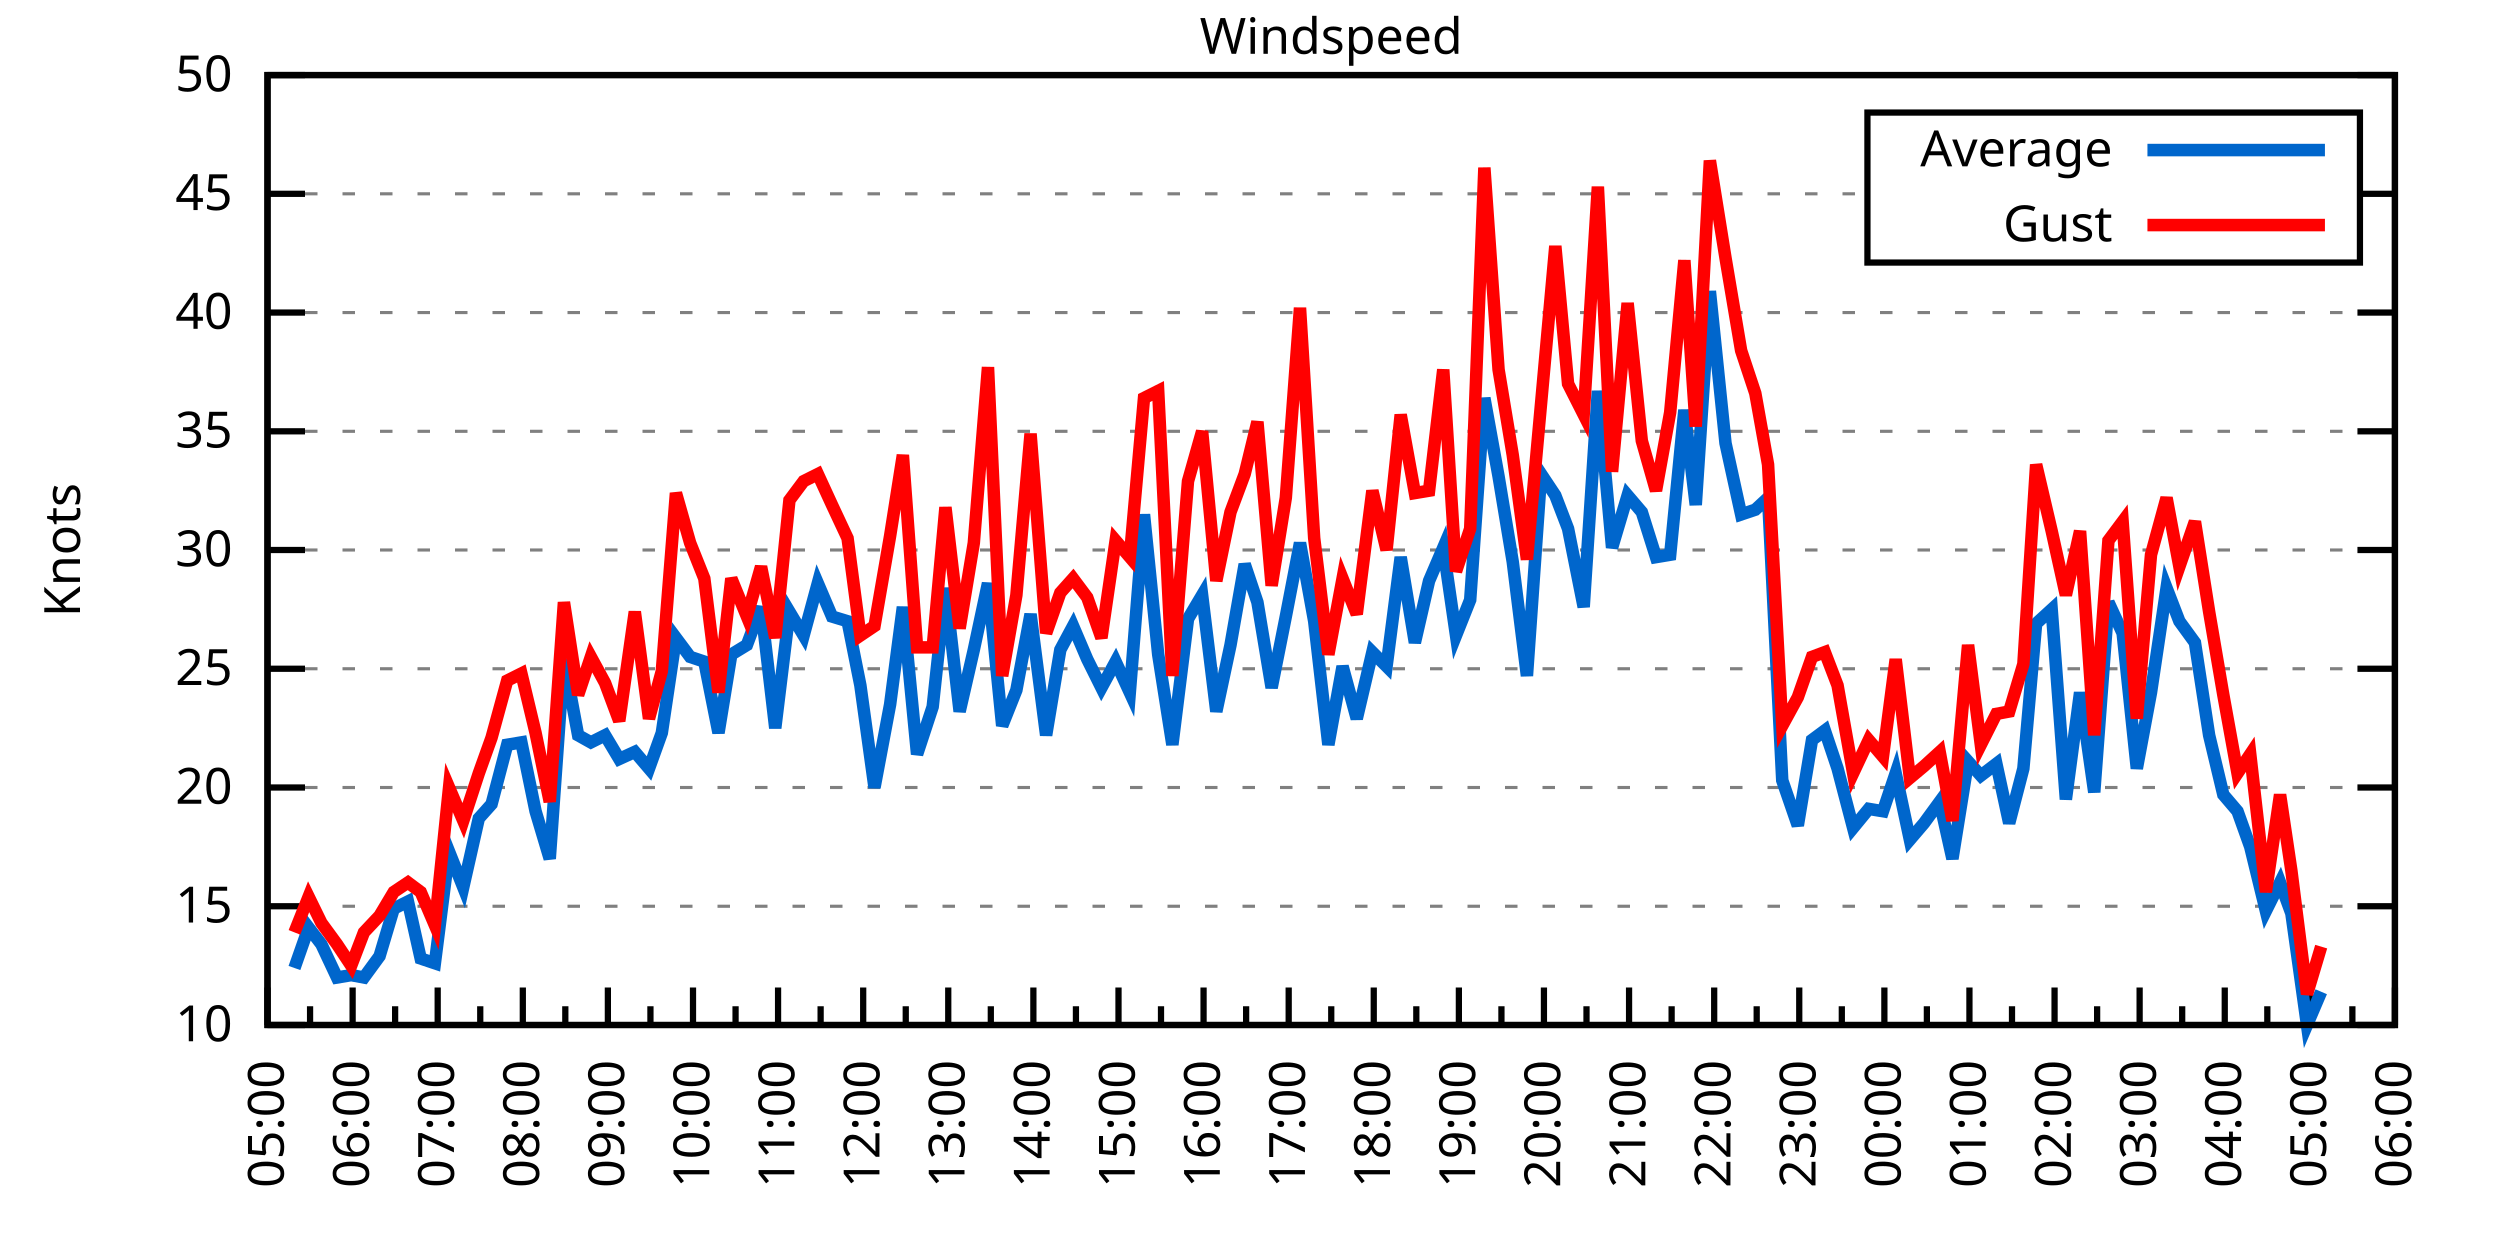
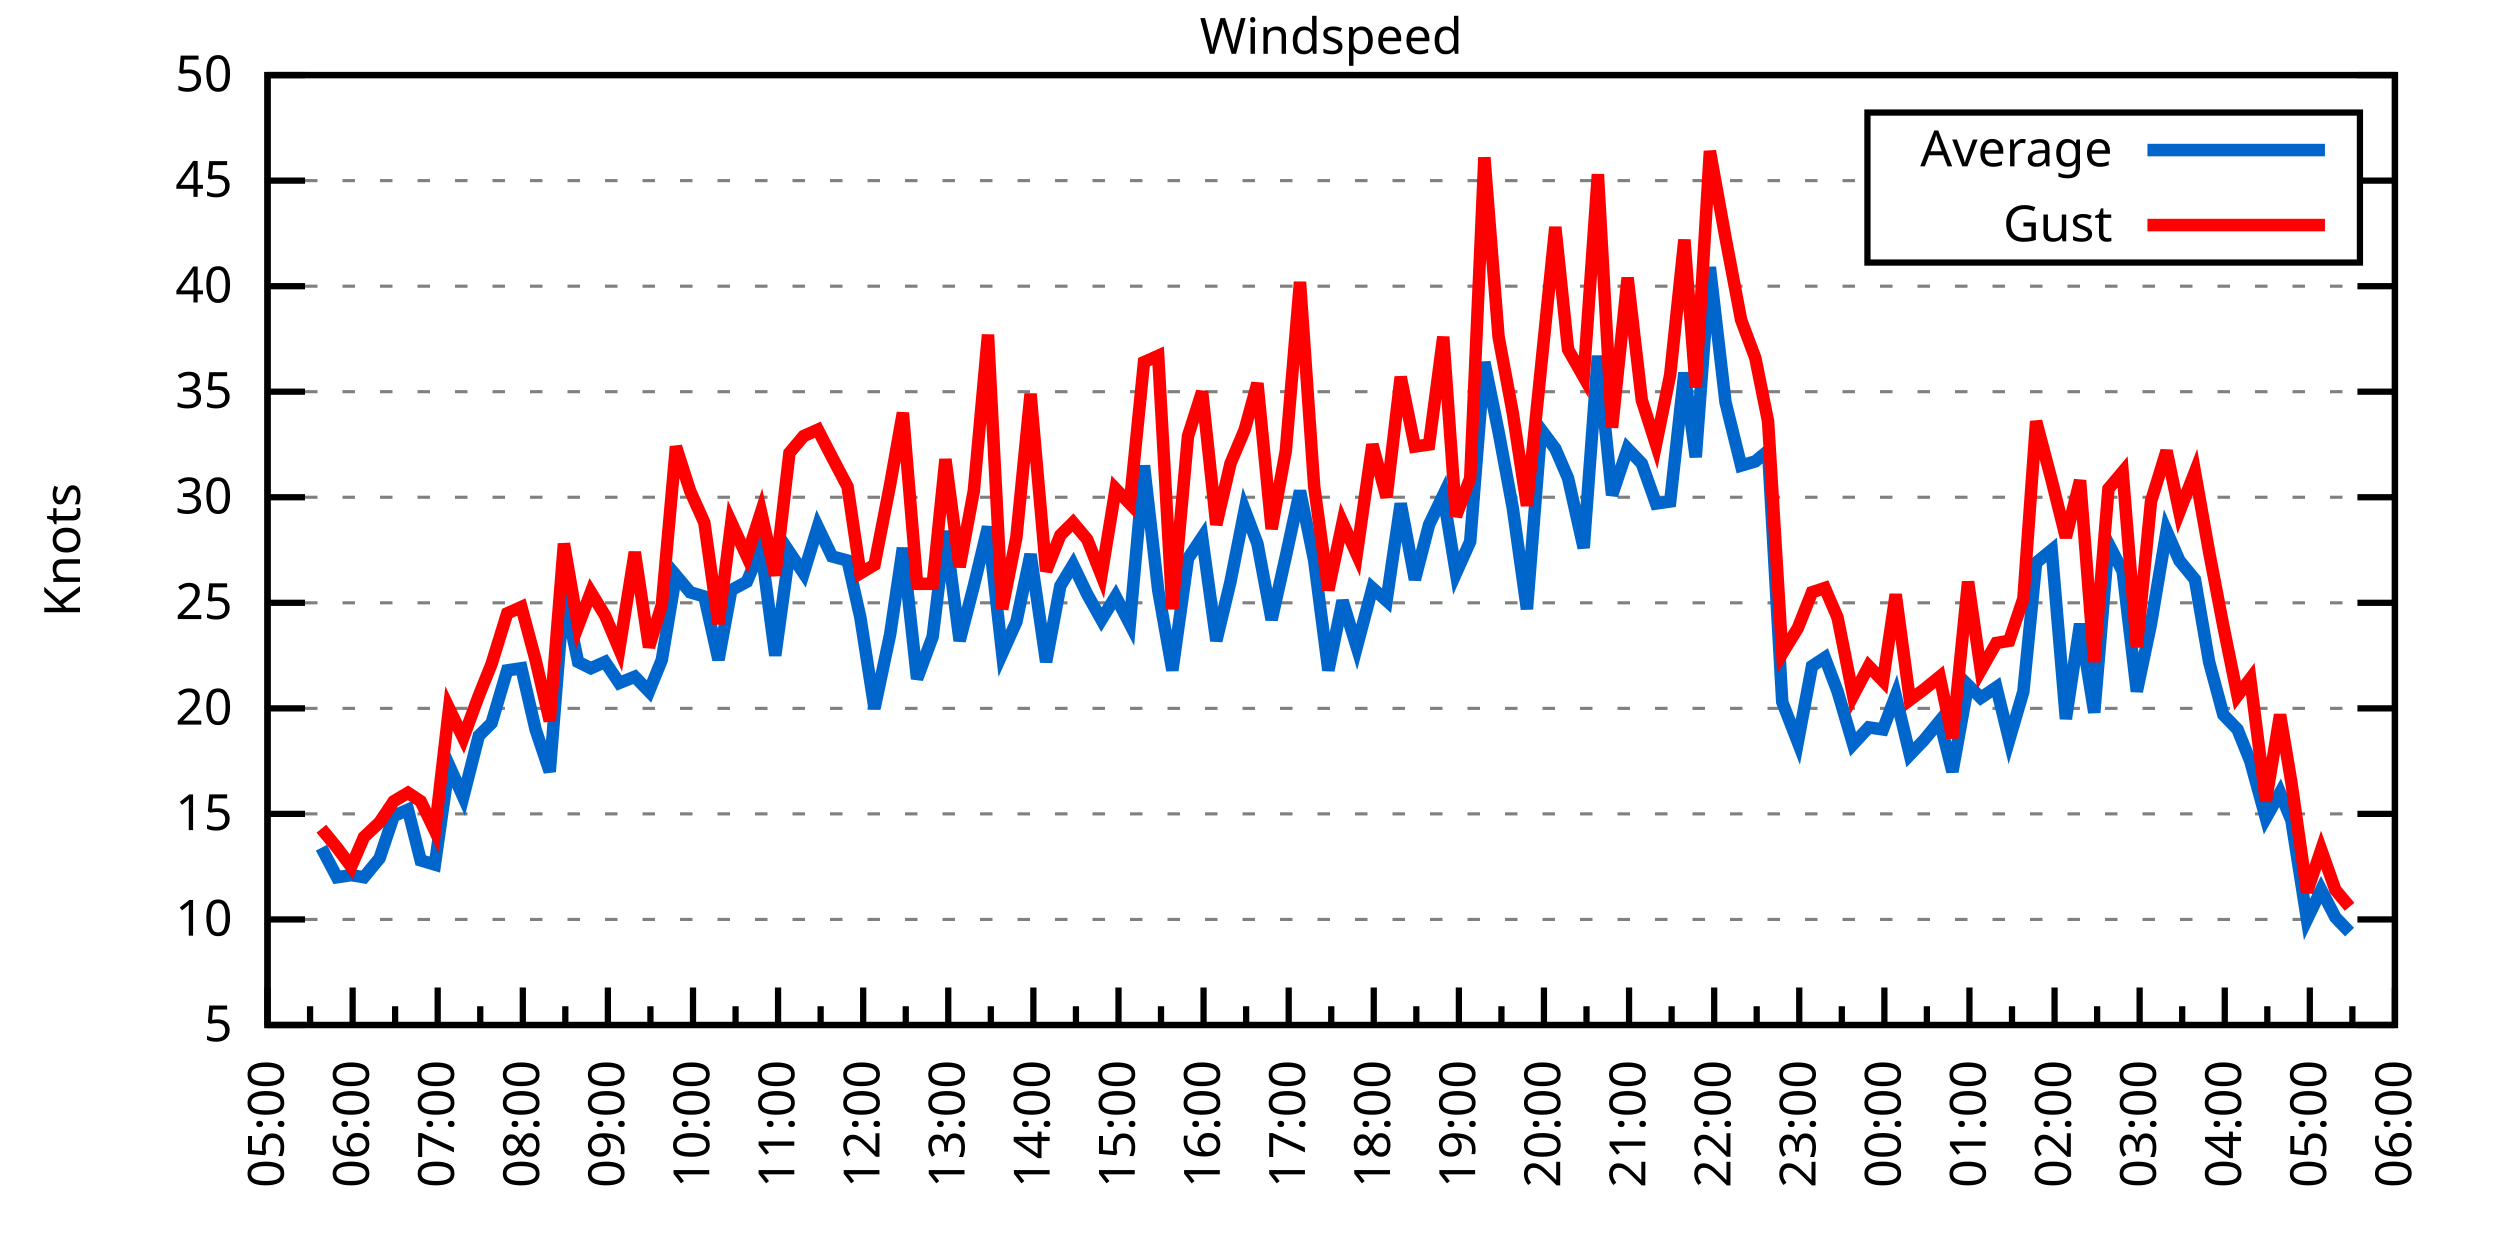
<svg xmlns="http://www.w3.org/2000/svg" xmlns:xlink="http://www.w3.org/1999/xlink" width="400" height="200" viewBox="0 0 400 200">
  <g id="gnuplot_canvas">
    <rect x="0" y="0" width="400" height="200" fill="none" />
    <defs>
      <circle id="gpDot" r="0.5" stroke-width="0.5" stroke="currentColor" />
      <path id="gpPt0" stroke-width="0.333" stroke="currentColor" d="M-1,0 h2 M0,-1 v2" />
      <path id="gpPt1" stroke-width="0.333" stroke="currentColor" d="M-1,-1 L1,1 M1,-1 L-1,1" />
      <path id="gpPt2" stroke-width="0.333" stroke="currentColor" d="M-1,0 L1,0 M0,-1 L0,1 M-1,-1 L1,1 M-1,1 L1,-1" />
      <rect id="gpPt3" stroke-width="0.333" stroke="currentColor" x="-1" y="-1" width="2" height="2" />
      <rect id="gpPt4" stroke-width="0.333" stroke="currentColor" fill="currentColor" x="-1" y="-1" width="2" height="2" />
      <circle id="gpPt5" stroke-width="0.333" stroke="currentColor" cx="0" cy="0" r="1" />
      <use xlink:href="#gpPt5" id="gpPt6" fill="currentColor" stroke="none" />
      <path id="gpPt7" stroke-width="0.333" stroke="currentColor" d="M0,-1.33 L-1.33,0.67 L1.33,0.67 z" />
      <use xlink:href="#gpPt7" id="gpPt8" fill="currentColor" stroke="none" />
      <use xlink:href="#gpPt7" id="gpPt9" stroke="currentColor" transform="rotate(180)" />
      <use xlink:href="#gpPt9" id="gpPt10" fill="currentColor" stroke="none" />
      <use xlink:href="#gpPt3" id="gpPt11" stroke="currentColor" transform="rotate(45)" />
      <use xlink:href="#gpPt11" id="gpPt12" fill="currentColor" stroke="none" />
      <path id="gpPt13" stroke-width="0.333" stroke="currentColor" d="M0,1.330 L1.265,0.411 L0.782,-1.067 L-0.782,-1.076 L-1.265,0.411 z" />
      <use xlink:href="#gpPt13" id="gpPt14" fill="currentColor" stroke="none" />
      <filter id="textbox" filterUnits="objectBoundingBox" x="0" y="0" height="1" width="1">
        <feFlood flood-color="white" flood-opacity="1" result="bgnd" />
        <feComposite in="SourceGraphic" in2="bgnd" operator="atop" />
      </filter>
      <filter id="greybox" filterUnits="objectBoundingBox" x="0" y="0" height="1" width="1">
        <feFlood flood-color="lightgrey" flood-opacity="1" result="grey" />
        <feComposite in="SourceGraphic" in2="grey" operator="atop" />
      </filter>
    </defs>
    <g fill="none" color="white" stroke="currentColor" stroke-width="1.00" stroke-linecap="butt" stroke-linejoin="miter">
</g>
    <g fill="none" color="black" stroke="currentColor" stroke-width="1.00" stroke-linecap="butt" stroke-linejoin="miter">
      <g stroke="none" shape-rendering="crispEdges">
        <polygon fill="rgb(255, 255, 255)" points="42.80,164.00 383.18,164.00 383.18,12.02 42.80,12.02 " />
      </g>
    </g>
    <g fill="none" color="black" stroke="currentColor" stroke-width="1.00" stroke-linecap="butt" stroke-linejoin="miter">
</g>
    <g fill="none" color="black" stroke="black" stroke-width="0.50" stroke-linecap="butt" stroke-linejoin="miter">
</g>
    <g fill="none" color="gray" stroke="currentColor" stroke-width="0.50" stroke-linecap="butt" stroke-linejoin="miter">
      <path stroke="gray" stroke-dasharray="2,4" class="gridline" d="M42.80,164.00 L383.19,164.00  " />
    </g>
    <g fill="none" color="gray" stroke="gray" stroke-width="1.00" stroke-linecap="butt" stroke-linejoin="miter">
</g>
    <g fill="none" color="black" stroke="currentColor" stroke-width="1.00" stroke-linecap="butt" stroke-linejoin="miter">
      <path stroke="black" d="M42.80,164.00 L48.80,164.00 M383.19,164.00 L377.19,164.00  " />
      <g transform="translate(37.20,166.60)" stroke="none" fill="black" font-family="Sans" font-size="8.00" text-anchor="end">
        <text>
+           <tspan font-family="Sans"> 5</tspan>
+         </text>
+       </g>
+     </g>
+     <g fill="none" color="black" stroke="currentColor" stroke-width="1.00" stroke-linecap="butt" stroke-linejoin="miter">
+ </g>
+     <g fill="none" color="black" stroke="black" stroke-width="0.50" stroke-linecap="butt" stroke-linejoin="miter">
+ </g>
+     <g fill="none" color="gray" stroke="currentColor" stroke-width="0.50" stroke-linecap="butt" stroke-linejoin="miter">
+       <path stroke="gray" stroke-dasharray="2,4" class="gridline" d="M42.80,147.11 L383.19,147.11  " />
+     </g>
+     <g fill="none" color="gray" stroke="gray" stroke-width="1.00" stroke-linecap="butt" stroke-linejoin="miter">
+ </g>
+     <g fill="none" color="black" stroke="currentColor" stroke-width="1.00" stroke-linecap="butt" stroke-linejoin="miter">
+       <path stroke="black" d="M42.80,147.11 L48.80,147.11 M383.19,147.11 L377.19,147.11  " />
+       <g transform="translate(37.20,149.71)" stroke="none" fill="black" font-family="Sans" font-size="8.00" text-anchor="end">
+         <text>
          <tspan font-family="Sans"> 10</tspan>
        </text>
      </g>
    </g>
    <g fill="none" color="black" stroke="currentColor" stroke-width="1.00" stroke-linecap="butt" stroke-linejoin="miter">
</g>
    <g fill="none" color="black" stroke="black" stroke-width="0.50" stroke-linecap="butt" stroke-linejoin="miter">
</g>
    <g fill="none" color="gray" stroke="currentColor" stroke-width="0.50" stroke-linecap="butt" stroke-linejoin="miter">
-       <path stroke="gray" stroke-dasharray="2,4" class="gridline" d="M42.80,145.00 L383.19,145.00  " />
-     </g>
-     <g fill="none" color="gray" stroke="gray" stroke-width="1.00" stroke-linecap="butt" stroke-linejoin="miter">
- </g>
-     <g fill="none" color="black" stroke="currentColor" stroke-width="1.00" stroke-linecap="butt" stroke-linejoin="miter">
-       <path stroke="black" d="M42.80,145.00 L48.80,145.00 M383.19,145.00 L377.19,145.00  " />
-       <g transform="translate(37.20,147.60)" stroke="none" fill="black" font-family="Sans" font-size="8.00" text-anchor="end">
+       <path stroke="gray" stroke-dasharray="2,4" class="gridline" d="M42.80,130.22 L383.19,130.22  " />
+     </g>
+     <g fill="none" color="gray" stroke="gray" stroke-width="1.00" stroke-linecap="butt" stroke-linejoin="miter">
+ </g>
+     <g fill="none" color="black" stroke="currentColor" stroke-width="1.00" stroke-linecap="butt" stroke-linejoin="miter">
+       <path stroke="black" d="M42.80,130.22 L48.80,130.22 M383.19,130.22 L377.19,130.22  " />
+       <g transform="translate(37.20,132.82)" stroke="none" fill="black" font-family="Sans" font-size="8.00" text-anchor="end">
        <text>
          <tspan font-family="Sans"> 15</tspan>
        </text>
      </g>
    </g>
    <g fill="none" color="black" stroke="currentColor" stroke-width="1.00" stroke-linecap="butt" stroke-linejoin="miter">
</g>
    <g fill="none" color="black" stroke="black" stroke-width="0.50" stroke-linecap="butt" stroke-linejoin="miter">
</g>
    <g fill="none" color="gray" stroke="currentColor" stroke-width="0.50" stroke-linecap="butt" stroke-linejoin="miter">
-       <path stroke="gray" stroke-dasharray="2,4" class="gridline" d="M42.80,126.00 L383.19,126.00  " />
-     </g>
-     <g fill="none" color="gray" stroke="gray" stroke-width="1.00" stroke-linecap="butt" stroke-linejoin="miter">
- </g>
-     <g fill="none" color="black" stroke="currentColor" stroke-width="1.00" stroke-linecap="butt" stroke-linejoin="miter">
-       <path stroke="black" d="M42.80,126.00 L48.80,126.00 M383.19,126.00 L377.19,126.00  " />
-       <g transform="translate(37.20,128.60)" stroke="none" fill="black" font-family="Sans" font-size="8.00" text-anchor="end">
+       <path stroke="gray" stroke-dasharray="2,4" class="gridline" d="M42.80,113.34 L383.19,113.34  " />
+     </g>
+     <g fill="none" color="gray" stroke="gray" stroke-width="1.00" stroke-linecap="butt" stroke-linejoin="miter">
+ </g>
+     <g fill="none" color="black" stroke="currentColor" stroke-width="1.00" stroke-linecap="butt" stroke-linejoin="miter">
+       <path stroke="black" d="M42.80,113.34 L48.80,113.34 M383.19,113.34 L377.19,113.34  " />
+       <g transform="translate(37.20,115.94)" stroke="none" fill="black" font-family="Sans" font-size="8.00" text-anchor="end">
        <text>
          <tspan font-family="Sans"> 20</tspan>
        </text>
      </g>
    </g>
    <g fill="none" color="black" stroke="currentColor" stroke-width="1.00" stroke-linecap="butt" stroke-linejoin="miter">
</g>
    <g fill="none" color="black" stroke="black" stroke-width="0.50" stroke-linecap="butt" stroke-linejoin="miter">
</g>
    <g fill="none" color="gray" stroke="currentColor" stroke-width="0.50" stroke-linecap="butt" stroke-linejoin="miter">
-       <path stroke="gray" stroke-dasharray="2,4" class="gridline" d="M42.80,107.00 L383.19,107.00  " />
-     </g>
-     <g fill="none" color="gray" stroke="gray" stroke-width="1.00" stroke-linecap="butt" stroke-linejoin="miter">
- </g>
-     <g fill="none" color="black" stroke="currentColor" stroke-width="1.00" stroke-linecap="butt" stroke-linejoin="miter">
-       <path stroke="black" d="M42.80,107.00 L48.80,107.00 M383.19,107.00 L377.19,107.00  " />
-       <g transform="translate(37.20,109.60)" stroke="none" fill="black" font-family="Sans" font-size="8.00" text-anchor="end">
+       <path stroke="gray" stroke-dasharray="2,4" class="gridline" d="M42.80,96.45 L383.19,96.45  " />
+     </g>
+     <g fill="none" color="gray" stroke="gray" stroke-width="1.00" stroke-linecap="butt" stroke-linejoin="miter">
+ </g>
+     <g fill="none" color="black" stroke="currentColor" stroke-width="1.00" stroke-linecap="butt" stroke-linejoin="miter">
+       <path stroke="black" d="M42.80,96.45 L48.80,96.45 M383.19,96.45 L377.19,96.45  " />
+       <g transform="translate(37.20,99.05)" stroke="none" fill="black" font-family="Sans" font-size="8.00" text-anchor="end">
        <text>
          <tspan font-family="Sans"> 25</tspan>
        </text>
      </g>
    </g>
    <g fill="none" color="black" stroke="currentColor" stroke-width="1.00" stroke-linecap="butt" stroke-linejoin="miter">
</g>
    <g fill="none" color="black" stroke="black" stroke-width="0.50" stroke-linecap="butt" stroke-linejoin="miter">
</g>
    <g fill="none" color="gray" stroke="currentColor" stroke-width="0.50" stroke-linecap="butt" stroke-linejoin="miter">
-       <path stroke="gray" stroke-dasharray="2,4" class="gridline" d="M42.80,88.00 L383.19,88.00  " />
-     </g>
-     <g fill="none" color="gray" stroke="gray" stroke-width="1.00" stroke-linecap="butt" stroke-linejoin="miter">
- </g>
-     <g fill="none" color="black" stroke="currentColor" stroke-width="1.00" stroke-linecap="butt" stroke-linejoin="miter">
-       <path stroke="black" d="M42.80,88.00 L48.80,88.00 M383.19,88.00 L377.19,88.00  " />
-       <g transform="translate(37.20,90.60)" stroke="none" fill="black" font-family="Sans" font-size="8.00" text-anchor="end">
+       <path stroke="gray" stroke-dasharray="2,4" class="gridline" d="M42.80,79.56 L383.19,79.56  " />
+     </g>
+     <g fill="none" color="gray" stroke="gray" stroke-width="1.00" stroke-linecap="butt" stroke-linejoin="miter">
+ </g>
+     <g fill="none" color="black" stroke="currentColor" stroke-width="1.00" stroke-linecap="butt" stroke-linejoin="miter">
+       <path stroke="black" d="M42.80,79.56 L48.80,79.56 M383.19,79.56 L377.19,79.56  " />
+       <g transform="translate(37.20,82.16)" stroke="none" fill="black" font-family="Sans" font-size="8.00" text-anchor="end">
        <text>
          <tspan font-family="Sans"> 30</tspan>
        </text>
      </g>
    </g>
    <g fill="none" color="black" stroke="currentColor" stroke-width="1.00" stroke-linecap="butt" stroke-linejoin="miter">
</g>
    <g fill="none" color="black" stroke="black" stroke-width="0.50" stroke-linecap="butt" stroke-linejoin="miter">
</g>
    <g fill="none" color="gray" stroke="currentColor" stroke-width="0.50" stroke-linecap="butt" stroke-linejoin="miter">
-       <path stroke="gray" stroke-dasharray="2,4" class="gridline" d="M42.80,69.01 L383.19,69.01  " />
-     </g>
-     <g fill="none" color="gray" stroke="gray" stroke-width="1.00" stroke-linecap="butt" stroke-linejoin="miter">
- </g>
-     <g fill="none" color="black" stroke="currentColor" stroke-width="1.00" stroke-linecap="butt" stroke-linejoin="miter">
-       <path stroke="black" d="M42.80,69.01 L48.80,69.01 M383.19,69.01 L377.19,69.01  " />
-       <g transform="translate(37.20,71.61)" stroke="none" fill="black" font-family="Sans" font-size="8.00" text-anchor="end">
+       <path stroke="gray" stroke-dasharray="2,4" class="gridline" d="M42.80,62.67 L383.19,62.67  " />
+     </g>
+     <g fill="none" color="gray" stroke="gray" stroke-width="1.00" stroke-linecap="butt" stroke-linejoin="miter">
+ </g>
+     <g fill="none" color="black" stroke="currentColor" stroke-width="1.00" stroke-linecap="butt" stroke-linejoin="miter">
+       <path stroke="black" d="M42.80,62.67 L48.80,62.67 M383.19,62.67 L377.19,62.67  " />
+       <g transform="translate(37.20,65.27)" stroke="none" fill="black" font-family="Sans" font-size="8.00" text-anchor="end">
        <text>
          <tspan font-family="Sans"> 35</tspan>
        </text>
      </g>
    </g>
    <g fill="none" color="black" stroke="currentColor" stroke-width="1.00" stroke-linecap="butt" stroke-linejoin="miter">
</g>
    <g fill="none" color="black" stroke="black" stroke-width="0.50" stroke-linecap="butt" stroke-linejoin="miter">
</g>
    <g fill="none" color="gray" stroke="currentColor" stroke-width="0.50" stroke-linecap="butt" stroke-linejoin="miter">
-       <path stroke="gray" stroke-dasharray="2,4" class="gridline" d="M42.80,50.01 L383.19,50.01  " />
-     </g>
-     <g fill="none" color="gray" stroke="gray" stroke-width="1.00" stroke-linecap="butt" stroke-linejoin="miter">
- </g>
-     <g fill="none" color="black" stroke="currentColor" stroke-width="1.00" stroke-linecap="butt" stroke-linejoin="miter">
-       <path stroke="black" d="M42.80,50.01 L48.80,50.01 M383.19,50.01 L377.19,50.01  " />
-       <g transform="translate(37.20,52.61)" stroke="none" fill="black" font-family="Sans" font-size="8.00" text-anchor="end">
+       <path stroke="gray" stroke-dasharray="2,4" class="gridline" d="M42.80,45.79 L383.19,45.79  " />
+     </g>
+     <g fill="none" color="gray" stroke="gray" stroke-width="1.00" stroke-linecap="butt" stroke-linejoin="miter">
+ </g>
+     <g fill="none" color="black" stroke="currentColor" stroke-width="1.00" stroke-linecap="butt" stroke-linejoin="miter">
+       <path stroke="black" d="M42.80,45.79 L48.80,45.79 M383.19,45.79 L377.19,45.79  " />
+       <g transform="translate(37.20,48.39)" stroke="none" fill="black" font-family="Sans" font-size="8.00" text-anchor="end">
        <text>
          <tspan font-family="Sans"> 40</tspan>
        </text>
      </g>
    </g>
    <g fill="none" color="black" stroke="currentColor" stroke-width="1.00" stroke-linecap="butt" stroke-linejoin="miter">
</g>
    <g fill="none" color="black" stroke="black" stroke-width="0.50" stroke-linecap="butt" stroke-linejoin="miter">
</g>
    <g fill="none" color="gray" stroke="currentColor" stroke-width="0.50" stroke-linecap="butt" stroke-linejoin="miter">
-       <path stroke="gray" stroke-dasharray="2,4" class="gridline" d="M42.80,31.01 L298.79,31.01 M377.59,31.01 L383.19,31.01  " />
-     </g>
-     <g fill="none" color="gray" stroke="gray" stroke-width="1.00" stroke-linecap="butt" stroke-linejoin="miter">
- </g>
-     <g fill="none" color="black" stroke="currentColor" stroke-width="1.00" stroke-linecap="butt" stroke-linejoin="miter">
-       <path stroke="black" d="M42.80,31.01 L48.80,31.01 M383.19,31.01 L377.19,31.01  " />
-       <g transform="translate(37.20,33.61)" stroke="none" fill="black" font-family="Sans" font-size="8.00" text-anchor="end">
+       <path stroke="gray" stroke-dasharray="2,4" class="gridline" d="M42.80,28.90 L298.79,28.90 M377.59,28.90 L383.19,28.90  " />
+     </g>
+     <g fill="none" color="gray" stroke="gray" stroke-width="1.00" stroke-linecap="butt" stroke-linejoin="miter">
+ </g>
+     <g fill="none" color="black" stroke="currentColor" stroke-width="1.00" stroke-linecap="butt" stroke-linejoin="miter">
+       <path stroke="black" d="M42.80,28.90 L48.80,28.90 M383.19,28.90 L377.19,28.90  " />
+       <g transform="translate(37.20,31.50)" stroke="none" fill="black" font-family="Sans" font-size="8.00" text-anchor="end">
        <text>
          <tspan font-family="Sans"> 45</tspan>
        </text>
      </g>
    </g>
    <g fill="none" color="black" stroke="currentColor" stroke-width="1.00" stroke-linecap="butt" stroke-linejoin="miter">
</g>
    <g fill="none" color="black" stroke="black" stroke-width="0.50" stroke-linecap="butt" stroke-linejoin="miter">
</g>
    <g fill="none" color="gray" stroke="currentColor" stroke-width="0.50" stroke-linecap="butt" stroke-linejoin="miter">
      <path stroke="gray" stroke-dasharray="2,4" class="gridline" d="M42.80,12.01 L383.19,12.01  " />
    </g>
    <g fill="none" color="gray" stroke="gray" stroke-width="1.00" stroke-linecap="butt" stroke-linejoin="miter">
</g>
    <g fill="none" color="black" stroke="currentColor" stroke-width="1.00" stroke-linecap="butt" stroke-linejoin="miter">
      <path stroke="black" d="M42.80,12.01 L48.80,12.01 M383.19,12.01 L377.19,12.01  " />
      <g transform="translate(37.20,14.61)" stroke="none" fill="black" font-family="Sans" font-size="8.00" text-anchor="end">
        <text>
          <tspan font-family="Sans"> 50</tspan>
        </text>
      </g>
    </g>
    <g fill="none" color="black" stroke="currentColor" stroke-width="1.00" stroke-linecap="butt" stroke-linejoin="miter">
      <path stroke="black" d="M42.80,164.00 L42.80,158.00  " />
      <g transform="translate(45.40,169.60) rotate(270)" stroke="none" fill="black" font-family="Sans" font-size="8.00" text-anchor="end">
        <text>
          <tspan font-family="Sans">05:00</tspan>
        </text>
      </g>
    </g>
    <g fill="none" color="black" stroke="currentColor" stroke-width="1.00" stroke-linecap="butt" stroke-linejoin="miter">
      <path stroke="black" d="M49.61,164.00 L49.61,161.00 M56.42,164.00 L56.42,158.00  " />
      <g transform="translate(59.02,169.60) rotate(270)" stroke="none" fill="black" font-family="Sans" font-size="8.00" text-anchor="end">
        <text>
          <tspan font-family="Sans">06:00</tspan>
        </text>
      </g>
    </g>
    <g fill="none" color="black" stroke="currentColor" stroke-width="1.00" stroke-linecap="butt" stroke-linejoin="miter">
      <path stroke="black" d="M63.22,164.00 L63.22,161.00 M70.03,164.00 L70.03,158.00  " />
      <g transform="translate(72.63,169.60) rotate(270)" stroke="none" fill="black" font-family="Sans" font-size="8.00" text-anchor="end">
        <text>
          <tspan font-family="Sans">07:00</tspan>
        </text>
      </g>
    </g>
    <g fill="none" color="black" stroke="currentColor" stroke-width="1.00" stroke-linecap="butt" stroke-linejoin="miter">
      <path stroke="black" d="M76.84,164.00 L76.84,161.00 M83.65,164.00 L83.65,158.00  " />
      <g transform="translate(86.25,169.60) rotate(270)" stroke="none" fill="black" font-family="Sans" font-size="8.00" text-anchor="end">
        <text>
          <tspan font-family="Sans">08:00</tspan>
        </text>
      </g>
    </g>
    <g fill="none" color="black" stroke="currentColor" stroke-width="1.00" stroke-linecap="butt" stroke-linejoin="miter">
      <path stroke="black" d="M90.45,164.00 L90.45,161.00 M97.26,164.00 L97.26,158.00  " />
      <g transform="translate(99.86,169.60) rotate(270)" stroke="none" fill="black" font-family="Sans" font-size="8.00" text-anchor="end">
        <text>
          <tspan font-family="Sans">09:00</tspan>
        </text>
      </g>
    </g>
    <g fill="none" color="black" stroke="currentColor" stroke-width="1.00" stroke-linecap="butt" stroke-linejoin="miter">
      <path stroke="black" d="M104.07,164.00 L104.07,161.00 M110.88,164.00 L110.88,158.00  " />
      <g transform="translate(113.48,169.60) rotate(270)" stroke="none" fill="black" font-family="Sans" font-size="8.00" text-anchor="end">
        <text>
          <tspan font-family="Sans">10:00</tspan>
        </text>
      </g>
    </g>
    <g fill="none" color="black" stroke="currentColor" stroke-width="1.00" stroke-linecap="butt" stroke-linejoin="miter">
      <path stroke="black" d="M117.69,164.00 L117.69,161.00 M124.49,164.00 L124.49,158.00  " />
      <g transform="translate(127.09,169.60) rotate(270)" stroke="none" fill="black" font-family="Sans" font-size="8.00" text-anchor="end">
        <text>
          <tspan font-family="Sans">11:00</tspan>
        </text>
      </g>
    </g>
    <g fill="none" color="black" stroke="currentColor" stroke-width="1.00" stroke-linecap="butt" stroke-linejoin="miter">
      <path stroke="black" d="M131.30,164.00 L131.30,161.00 M138.11,164.00 L138.11,158.00  " />
      <g transform="translate(140.71,169.60) rotate(270)" stroke="none" fill="black" font-family="Sans" font-size="8.00" text-anchor="end">
        <text>
          <tspan font-family="Sans">12:00</tspan>
        </text>
      </g>
    </g>
    <g fill="none" color="black" stroke="currentColor" stroke-width="1.00" stroke-linecap="butt" stroke-linejoin="miter">
      <path stroke="black" d="M144.92,164.00 L144.92,161.00 M151.72,164.00 L151.72,158.00  " />
      <g transform="translate(154.32,169.60) rotate(270)" stroke="none" fill="black" font-family="Sans" font-size="8.00" text-anchor="end">
        <text>
          <tspan font-family="Sans">13:00</tspan>
        </text>
      </g>
    </g>
    <g fill="none" color="black" stroke="currentColor" stroke-width="1.00" stroke-linecap="butt" stroke-linejoin="miter">
      <path stroke="black" d="M158.53,164.00 L158.53,161.00 M165.34,164.00 L165.34,158.00  " />
      <g transform="translate(167.94,169.60) rotate(270)" stroke="none" fill="black" font-family="Sans" font-size="8.00" text-anchor="end">
        <text>
          <tspan font-family="Sans">14:00</tspan>
        </text>
      </g>
    </g>
    <g fill="none" color="black" stroke="currentColor" stroke-width="1.00" stroke-linecap="butt" stroke-linejoin="miter">
      <path stroke="black" d="M172.15,164.00 L172.15,161.00 M178.96,164.00 L178.96,158.00  " />
      <g transform="translate(181.56,169.60) rotate(270)" stroke="none" fill="black" font-family="Sans" font-size="8.00" text-anchor="end">
        <text>
          <tspan font-family="Sans">15:00</tspan>
        </text>
      </g>
    </g>
    <g fill="none" color="black" stroke="currentColor" stroke-width="1.00" stroke-linecap="butt" stroke-linejoin="miter">
      <path stroke="black" d="M185.76,164.00 L185.76,161.00 M192.57,164.00 L192.57,158.00  " />
      <g transform="translate(195.17,169.60) rotate(270)" stroke="none" fill="black" font-family="Sans" font-size="8.00" text-anchor="end">
        <text>
          <tspan font-family="Sans">16:00</tspan>
        </text>
      </g>
    </g>
    <g fill="none" color="black" stroke="currentColor" stroke-width="1.00" stroke-linecap="butt" stroke-linejoin="miter">
      <path stroke="black" d="M199.38,164.00 L199.38,161.00 M206.19,164.00 L206.19,158.00  " />
      <g transform="translate(208.79,169.60) rotate(270)" stroke="none" fill="black" font-family="Sans" font-size="8.00" text-anchor="end">
        <text>
          <tspan font-family="Sans">17:00</tspan>
        </text>
      </g>
    </g>
    <g fill="none" color="black" stroke="currentColor" stroke-width="1.00" stroke-linecap="butt" stroke-linejoin="miter">
      <path stroke="black" d="M213.00,164.00 L213.00,161.00 M219.80,164.00 L219.80,158.00  " />
      <g transform="translate(222.40,169.60) rotate(270)" stroke="none" fill="black" font-family="Sans" font-size="8.00" text-anchor="end">
        <text>
          <tspan font-family="Sans">18:00</tspan>
        </text>
      </g>
    </g>
    <g fill="none" color="black" stroke="currentColor" stroke-width="1.00" stroke-linecap="butt" stroke-linejoin="miter">
      <path stroke="black" d="M226.61,164.00 L226.61,161.00 M233.42,164.00 L233.42,158.00  " />
      <g transform="translate(236.02,169.60) rotate(270)" stroke="none" fill="black" font-family="Sans" font-size="8.00" text-anchor="end">
        <text>
          <tspan font-family="Sans">19:00</tspan>
        </text>
      </g>
    </g>
    <g fill="none" color="black" stroke="currentColor" stroke-width="1.00" stroke-linecap="butt" stroke-linejoin="miter">
      <path stroke="black" d="M240.23,164.00 L240.23,161.00 M247.03,164.00 L247.03,158.00  " />
      <g transform="translate(249.63,169.60) rotate(270)" stroke="none" fill="black" font-family="Sans" font-size="8.00" text-anchor="end">
        <text>
          <tspan font-family="Sans">20:00</tspan>
        </text>
      </g>
    </g>
    <g fill="none" color="black" stroke="currentColor" stroke-width="1.00" stroke-linecap="butt" stroke-linejoin="miter">
      <path stroke="black" d="M253.84,164.00 L253.84,161.00 M260.65,164.00 L260.65,158.00  " />
      <g transform="translate(263.25,169.60) rotate(270)" stroke="none" fill="black" font-family="Sans" font-size="8.00" text-anchor="end">
        <text>
          <tspan font-family="Sans">21:00</tspan>
        </text>
      </g>
    </g>
    <g fill="none" color="black" stroke="currentColor" stroke-width="1.00" stroke-linecap="butt" stroke-linejoin="miter">
      <path stroke="black" d="M267.46,164.00 L267.46,161.00 M274.27,164.00 L274.27,158.00  " />
      <g transform="translate(276.87,169.60) rotate(270)" stroke="none" fill="black" font-family="Sans" font-size="8.00" text-anchor="end">
        <text>
          <tspan font-family="Sans">22:00</tspan>
        </text>
      </g>
    </g>
    <g fill="none" color="black" stroke="currentColor" stroke-width="1.00" stroke-linecap="butt" stroke-linejoin="miter">
      <path stroke="black" d="M281.07,164.00 L281.07,161.00 M287.88,164.00 L287.88,158.00  " />
      <g transform="translate(290.48,169.60) rotate(270)" stroke="none" fill="black" font-family="Sans" font-size="8.00" text-anchor="end">
        <text>
          <tspan font-family="Sans">23:00</tspan>
        </text>
      </g>
    </g>
    <g fill="none" color="black" stroke="currentColor" stroke-width="1.00" stroke-linecap="butt" stroke-linejoin="miter">
      <path stroke="black" d="M294.69,164.00 L294.69,161.00 M301.50,164.00 L301.50,158.00  " />
      <g transform="translate(304.10,169.60) rotate(270)" stroke="none" fill="black" font-family="Sans" font-size="8.00" text-anchor="end">
        <text>
          <tspan font-family="Sans">00:00</tspan>
        </text>
      </g>
    </g>
    <g fill="none" color="black" stroke="currentColor" stroke-width="1.00" stroke-linecap="butt" stroke-linejoin="miter">
      <path stroke="black" d="M308.30,164.00 L308.30,161.00 M315.11,164.00 L315.11,158.00  " />
      <g transform="translate(317.71,169.60) rotate(270)" stroke="none" fill="black" font-family="Sans" font-size="8.00" text-anchor="end">
        <text>
          <tspan font-family="Sans">01:00</tspan>
        </text>
      </g>
    </g>
    <g fill="none" color="black" stroke="currentColor" stroke-width="1.00" stroke-linecap="butt" stroke-linejoin="miter">
      <path stroke="black" d="M321.92,164.00 L321.92,161.00 M328.73,164.00 L328.73,158.00  " />
      <g transform="translate(331.33,169.60) rotate(270)" stroke="none" fill="black" font-family="Sans" font-size="8.00" text-anchor="end">
        <text>
          <tspan font-family="Sans">02:00</tspan>
        </text>
      </g>
    </g>
    <g fill="none" color="black" stroke="currentColor" stroke-width="1.00" stroke-linecap="butt" stroke-linejoin="miter">
      <path stroke="black" d="M335.54,164.00 L335.54,161.00 M342.34,164.00 L342.34,158.00  " />
      <g transform="translate(344.94,169.60) rotate(270)" stroke="none" fill="black" font-family="Sans" font-size="8.00" text-anchor="end">
        <text>
          <tspan font-family="Sans">03:00</tspan>
        </text>
      </g>
    </g>
    <g fill="none" color="black" stroke="currentColor" stroke-width="1.00" stroke-linecap="butt" stroke-linejoin="miter">
      <path stroke="black" d="M349.15,164.00 L349.15,161.00 M355.96,164.00 L355.96,158.00  " />
      <g transform="translate(358.56,169.60) rotate(270)" stroke="none" fill="black" font-family="Sans" font-size="8.00" text-anchor="end">
        <text>
          <tspan font-family="Sans">04:00</tspan>
        </text>
      </g>
    </g>
    <g fill="none" color="black" stroke="currentColor" stroke-width="1.00" stroke-linecap="butt" stroke-linejoin="miter">
      <path stroke="black" d="M362.77,164.00 L362.77,161.00 M369.57,164.00 L369.57,158.00  " />
      <g transform="translate(372.17,169.60) rotate(270)" stroke="none" fill="black" font-family="Sans" font-size="8.00" text-anchor="end">
        <text>
          <tspan font-family="Sans">05:00</tspan>
        </text>
      </g>
    </g>
    <g fill="none" color="black" stroke="currentColor" stroke-width="1.00" stroke-linecap="butt" stroke-linejoin="miter">
      <path stroke="black" d="M376.38,164.00 L376.38,161.00 M383.19,164.00 L383.19,158.00  " />
      <g transform="translate(385.79,169.60) rotate(270)" stroke="none" fill="black" font-family="Sans" font-size="8.00" text-anchor="end">
        <text>
          <tspan font-family="Sans">06:00</tspan>
        </text>
      </g>
    </g>
    <g fill="none" color="black" stroke="currentColor" stroke-width="1.00" stroke-linecap="butt" stroke-linejoin="miter">
</g>
    <g fill="none" color="black" stroke="currentColor" stroke-width="1.00" stroke-linecap="butt" stroke-linejoin="miter">
      <path stroke="black" d="M42.80,12.01 L42.80,164.00 L383.19,164.00 L383.19,12.01 L42.80,12.01 Z  " />
    </g>
    <g fill="none" color="black" stroke="currentColor" stroke-width="1.00" stroke-linecap="butt" stroke-linejoin="miter">
      <g transform="translate(12.80,88.01) rotate(270)" stroke="none" fill="black" font-family="Sans" font-size="8.00" text-anchor="middle">
        <text>
          <tspan font-family="Sans">Knots</tspan>
        </text>
      </g>
    </g>
    <g fill="none" color="black" stroke="currentColor" stroke-width="1.00" stroke-linecap="butt" stroke-linejoin="miter">
</g>
    <g fill="none" color="black" stroke="currentColor" stroke-width="1.00" stroke-linecap="butt" stroke-linejoin="miter">
      <path stroke="black" d="M298.79,42.01 L298.79,18.01 L377.59,18.01 L377.59,42.01 L298.79,42.01 Z  " />
    </g>
    <g id="Windspeed_plot_1">
      <g fill="none" color="white" stroke="black" stroke-width="2.00" stroke-linecap="butt" stroke-linejoin="miter">
</g>
      <g fill="none" color="black" stroke="currentColor" stroke-width="2.00" stroke-linecap="butt" stroke-linejoin="miter">
        <g transform="translate(337.99,26.61)" stroke="none" fill="black" font-family="Sans" font-size="8.00" text-anchor="end">
          <text>
            <tspan font-family="Sans">Average</tspan>
          </text>
        </g>
      </g>
      <g fill="none" color="black" stroke="currentColor" stroke-width="2.00" stroke-linecap="butt" stroke-linejoin="miter">
-         <path stroke="rgb(  0, 102, 204)" d="M343.59,24.01 L371.99,24.01 M47.11,154.88 L49.38,148.42 L51.42,151.08 L53.92,156.40 L56.19,156.02 L58.23,156.40   L60.73,152.98 L63.00,145.38 L65.27,144.24 L67.31,153.36 L69.58,154.12 L71.85,136.26 L74.12,141.96 L76.61,130.94   L78.65,128.66 L81.15,119.16 L83.42,118.78 L85.69,129.80 L87.96,137.40 L90.23,105.48 L92.50,117.64 L94.54,118.78   L96.81,117.64 L99.08,121.44 L101.57,120.30 L103.84,122.96 L105.89,117.26 L108.15,102.06 L110.42,105.10 L112.69,105.86   L114.96,117.26 L117.01,104.72 L119.50,103.20 L121.77,97.12 L124.04,116.50 L126.31,97.88 L128.58,101.68 L130.85,93.32   L133.12,98.64 L135.61,99.40 L137.66,109.66 L139.92,126.00 L142.42,112.70 L144.46,97.12 L146.73,120.68 L149.23,113.08   L151.27,94.08 L153.54,113.84 L155.81,103.96 L158.08,93.32 L160.35,116.12 L162.62,110.42 L164.89,98.26 L167.38,117.64   L169.65,103.96 L171.69,100.16 L173.96,105.48 L176.23,110.04 L178.50,105.86 L180.77,110.80 L183.04,82.31 L185.31,104.72   L187.58,119.16 L190.08,99.02 L192.34,95.22 L194.61,113.84 L196.88,103.20 L199.15,90.28 L201.19,96.36 L203.46,110.04   L205.73,98.64 L208.00,86.87 L210.27,99.40 L212.54,119.16 L214.81,106.62 L217.08,114.98 L219.58,104.34 L221.85,106.62   L224.11,89.14 L226.38,102.82 L228.65,92.94 L230.92,87.63 L232.96,101.68 L235.23,95.98 L237.50,63.69 L239.77,76.23   L242.04,89.90 L244.31,108.14 L246.58,75.85 L248.85,79.27 L250.89,84.59 L253.39,97.12 L255.66,62.55 L257.93,87.63   L260.42,79.27 L262.69,81.93 L264.96,89.14 L267.23,88.76 L269.50,65.59 L271.32,80.79 L273.58,46.59 L276.08,70.91   L278.58,82.31 L280.85,81.55 L282.89,79.65 L285.16,124.86 L287.65,132.08 L289.92,118.40 L291.97,116.88 L294.01,122.96   L296.50,132.46 L299.00,129.42 L301.27,129.80 L303.31,123.72 L305.58,134.36 L307.85,131.70 L310.35,128.28 L312.39,137.40   L314.89,121.82 L316.93,124.10 L319.42,122.20 L321.47,131.70 L323.74,122.96 L325.78,99.78 L328.27,97.50 L330.54,127.90   L332.81,110.80 L335.08,126.76 L337.35,96.36 L339.62,101.30 L341.89,122.96 L344.16,110.80 L346.65,94.08 L348.70,99.40   L351.19,102.82 L353.46,117.64 L355.73,127.14 L358.00,129.80 L360.04,135.50 L362.54,145.76 L364.81,141.20 L366.62,146.14   L369.12,164.00 L371.39,158.68  " />
+         <path stroke="rgb(  0, 102, 204)" d="M343.59,24.01 L371.99,24.01 M51.42,135.63 L53.92,140.36 L56.19,140.02 L58.23,140.36 L60.73,137.32 L63.00,130.56   L65.27,129.55 L67.31,137.66 L69.58,138.33 L71.85,122.46 L74.12,127.52 L76.61,117.73 L78.65,115.70 L81.15,107.26   L83.42,106.92 L85.69,116.71 L87.96,123.47 L90.23,95.10 L92.50,105.91 L94.54,106.92 L96.81,105.91 L99.08,109.28   L101.57,108.27 L103.84,110.63 L105.89,105.57 L108.15,92.06 L110.42,94.76 L112.69,95.44 L114.96,105.57 L117.01,94.42   L119.50,93.07 L121.77,87.67 L124.04,104.89 L126.31,88.34 L128.58,91.72 L130.85,84.29 L133.12,89.02 L135.61,89.69   L137.66,98.81 L139.92,113.34 L142.42,101.52 L144.46,87.67 L146.73,108.61 L149.23,101.85 L151.27,84.97 L153.54,102.53   L155.81,93.75 L158.08,84.29 L160.35,104.56 L162.62,99.49 L164.89,88.68 L167.38,105.91 L169.65,93.75 L171.69,90.37   L173.96,95.10 L176.23,99.15 L178.50,95.44 L180.77,99.83 L183.04,74.49 L185.31,94.42 L187.58,107.26 L190.08,89.36   L192.34,85.98 L194.61,102.53 L196.88,93.07 L199.15,81.59 L201.19,86.99 L203.46,99.15 L205.73,89.02 L208.00,78.55   L210.27,89.69 L212.54,107.26 L214.81,96.11 L217.08,103.54 L219.58,94.08 L221.85,96.11 L224.11,80.57 L226.38,92.73   L228.65,83.95 L230.92,79.22 L232.96,91.72 L235.23,86.65 L237.50,57.94 L239.77,69.09 L242.04,81.25 L244.31,97.46   L246.58,68.75 L248.85,71.79 L250.89,76.52 L253.39,87.67 L255.66,56.93 L257.93,79.22 L260.42,71.79 L262.69,74.16   L264.96,80.57 L267.23,80.24 L269.50,59.63 L271.32,73.14 L273.58,42.75 L276.08,64.36 L278.58,74.49 L280.85,73.82   L282.89,72.13 L285.16,112.32 L287.65,118.74 L289.92,106.58 L291.97,105.23 L294.01,110.63 L296.50,119.08 L299.00,116.38   L301.27,116.71 L303.31,111.31 L305.58,120.77 L307.85,118.40 L310.35,115.36 L312.39,123.47 L314.89,109.62 L316.93,111.65   L319.42,109.96 L321.47,118.40 L323.74,110.63 L325.78,90.03 L328.27,88.00 L330.54,115.03 L332.81,99.83 L335.08,114.01   L337.35,86.99 L339.62,91.38 L341.89,110.63 L344.16,99.83 L346.65,84.97 L348.70,89.69 L351.19,92.73 L353.46,105.91   L355.73,114.35 L358.00,116.71 L360.04,121.78 L362.54,130.90 L364.81,126.85 L366.62,131.24 L369.12,147.11 L371.39,142.38   L373.66,146.77 L375.93,149.14  " />
      </g>
    </g>
    <g id="Windspeed_plot_2">
      <g fill="none" color="black" stroke="currentColor" stroke-width="2.00" stroke-linecap="butt" stroke-linejoin="miter">
        <g transform="translate(337.99,38.61)" stroke="none" fill="black" font-family="Sans" font-size="8.00" text-anchor="end">
          <text>
            <tspan font-family="Sans">Gust</tspan>
          </text>
        </g>
      </g>
      <g fill="none" color="black" stroke="currentColor" stroke-width="2.00" stroke-linecap="butt" stroke-linejoin="miter">
-         <path stroke="rgb(255,   0,   0)" d="M343.59,36.01 L371.99,36.01 M47.11,149.18 L49.38,143.48 L51.42,147.66 L53.92,151.08 L56.19,154.50 L58.23,149.18   L60.73,146.52 L63.00,142.72 L65.27,141.20 L67.31,142.72 L69.58,148.04 L71.85,126.00 L74.12,131.32 L76.61,123.72   L78.65,118.02 L81.15,108.90 L83.42,107.76 L85.69,117.26 L87.96,128.28 L90.23,96.36 L92.50,111.18 L94.54,105.10   L96.81,109.28 L99.08,115.36 L101.57,97.88 L103.84,114.98 L105.89,107.38 L108.15,78.89 L110.42,86.87 L112.69,92.56   L114.96,110.80 L117.01,92.56 L119.50,98.64 L121.77,90.66 L124.04,102.06 L126.31,80.03 L128.58,76.99 L130.85,75.85   L133.12,80.79 L135.61,86.11 L137.66,101.68 L139.92,100.16 L142.42,85.73 L144.46,72.81 L146.73,103.58 L149.23,103.58   L151.27,81.17 L153.54,100.54 L155.81,86.87 L158.08,58.75 L160.35,108.14 L162.62,95.22 L164.89,69.39 L167.38,101.30   L169.65,94.84 L171.69,92.56 L173.96,95.60 L176.23,102.06 L178.50,86.49 L180.77,89.14 L183.04,63.69 L185.31,62.55   L187.58,108.14 L190.08,76.99 L192.34,69.01 L194.61,92.94 L196.88,81.93 L199.15,75.85 L201.19,67.49 L203.46,93.70   L205.73,79.65 L208.00,49.25 L210.27,86.11 L212.54,104.72 L214.81,92.56 L217.08,98.26 L219.58,78.51 L221.85,88.00   L224.11,66.35 L226.38,78.89 L228.65,78.51 L230.92,59.13 L232.96,91.42 L235.23,84.59 L237.50,26.83 L239.77,59.13   L242.04,72.81 L244.31,89.52 L246.58,64.45 L248.85,39.37 L250.89,61.41 L253.39,66.35 L255.66,29.87 L257.93,75.47   L260.42,48.49 L262.69,70.53 L264.96,78.51 L267.23,65.97 L269.50,41.65 L271.32,68.25 L273.58,25.69 L276.08,41.27   L278.58,56.09 L280.85,62.93 L282.89,74.33 L285.16,116.12 L287.65,111.56 L289.92,105.10 L291.97,104.34 L294.01,109.66   L296.50,123.72 L299.00,118.40 L301.27,121.06 L303.31,105.48 L305.58,124.48 L307.85,122.58 L310.35,120.30 L312.39,131.32   L314.89,103.20 L316.93,119.16 L319.42,114.22 L321.47,113.84 L323.74,106.24 L325.78,74.33 L328.27,84.97 L330.54,95.22   L332.81,84.97 L335.08,117.64 L337.35,86.49 L339.62,83.45 L341.89,114.98 L344.16,88.76 L346.65,79.65 L348.70,90.66   L351.19,83.45 L353.46,97.88 L355.73,111.18 L358.00,123.72 L360.04,120.68 L362.54,142.72 L364.81,127.14 L366.62,139.30   L369.12,159.06 L371.39,151.46  " />
+         <path stroke="rgb(255,   0,   0)" d="M343.59,36.01 L371.99,36.01 M51.42,132.59 L53.92,135.63 L56.19,138.67 L58.23,133.94 L60.73,131.58 L63.00,128.20   L65.27,126.85 L67.31,128.20 L69.58,132.93 L71.85,113.34 L74.12,118.07 L76.61,111.31 L78.65,106.24 L81.15,98.14   L83.42,97.12 L85.69,105.57 L87.96,115.36 L90.23,86.99 L92.50,100.16 L94.54,94.76 L96.81,98.48 L99.08,103.88   L101.57,88.34 L103.84,103.54 L105.89,96.79 L108.15,71.45 L110.42,78.55 L112.69,83.61 L114.96,99.83 L117.01,83.61   L119.50,89.02 L121.77,81.93 L124.04,92.06 L126.31,72.47 L128.58,69.77 L130.85,68.75 L133.12,73.14 L135.61,77.87   L137.66,91.72 L139.92,90.37 L142.42,77.53 L144.46,66.05 L146.73,93.41 L149.23,93.41 L151.27,73.48 L153.54,90.71   L155.81,78.55 L158.08,53.55 L160.35,97.46 L162.62,85.98 L164.89,63.01 L167.38,91.38 L169.65,85.64 L171.69,83.61   L173.96,86.32 L176.23,92.06 L178.50,78.21 L180.77,80.57 L183.04,57.94 L185.31,56.93 L187.58,97.46 L190.08,69.77   L192.34,62.67 L194.61,83.95 L196.88,74.16 L199.15,68.75 L201.19,61.32 L203.46,84.63 L205.73,72.13 L208.00,45.11   L210.27,77.87 L212.54,94.42 L214.81,83.61 L217.08,88.68 L219.58,71.12 L221.85,79.56 L224.11,60.31 L226.38,71.45   L228.65,71.12 L230.92,53.89 L232.96,82.60 L235.23,76.52 L237.50,25.18 L239.77,53.89 L242.04,66.05 L244.31,80.91   L246.58,58.62 L248.85,36.33 L250.89,55.92 L253.39,60.31 L255.66,27.88 L257.93,68.42 L260.42,44.43 L262.69,64.02   L264.96,71.12 L267.23,59.97 L269.50,38.35 L271.32,62.00 L273.58,24.17 L276.08,38.02 L278.58,51.19 L280.85,57.27   L282.89,67.40 L285.16,104.56 L287.65,100.50 L289.92,94.76 L291.97,94.08 L294.01,98.81 L296.50,111.31 L299.00,106.58   L301.27,108.95 L303.31,95.10 L305.58,111.99 L307.85,110.30 L310.35,108.27 L312.39,118.07 L314.89,93.07 L316.93,107.26   L319.42,102.87 L321.47,102.53 L323.74,95.77 L325.78,67.40 L328.27,76.86 L330.54,85.98 L332.81,76.86 L335.08,105.91   L337.35,78.21 L339.62,75.51 L341.89,103.54 L344.16,80.24 L346.65,72.13 L348.70,81.93 L351.19,75.51 L353.46,88.34   L355.73,100.16 L358.00,111.31 L360.04,108.61 L362.54,128.20 L364.81,114.35 L366.62,125.16 L369.12,142.72 L371.39,135.97   L373.66,142.38 L375.93,145.09  " />
      </g>
    </g>
    <g fill="none" color="black" stroke="currentColor" stroke-width="2.00" stroke-linecap="butt" stroke-linejoin="miter">
</g>
    <g fill="none" color="black" stroke="black" stroke-width="1.00" stroke-linecap="butt" stroke-linejoin="miter">
</g>
    <g fill="none" color="black" stroke="currentColor" stroke-width="1.00" stroke-linecap="butt" stroke-linejoin="miter">
      <path stroke="black" d="M42.80,12.01 L42.80,164.00 L383.19,164.00 L383.19,12.01 L42.80,12.01 Z  " />
    </g>
    <g fill="none" color="black" stroke="currentColor" stroke-width="1.00" stroke-linecap="butt" stroke-linejoin="miter">
      <g transform="translate(212.99,8.61)" stroke="none" fill="black" font-family="Sans" font-size="8.00" text-anchor="middle">
        <text>
          <tspan font-family="Sans">Windspeed</tspan>
        </text>
      </g>
    </g>
    <g fill="none" color="black" stroke="currentColor" stroke-width="1.00" stroke-linecap="butt" stroke-linejoin="miter">
</g>
  </g>
</svg>
